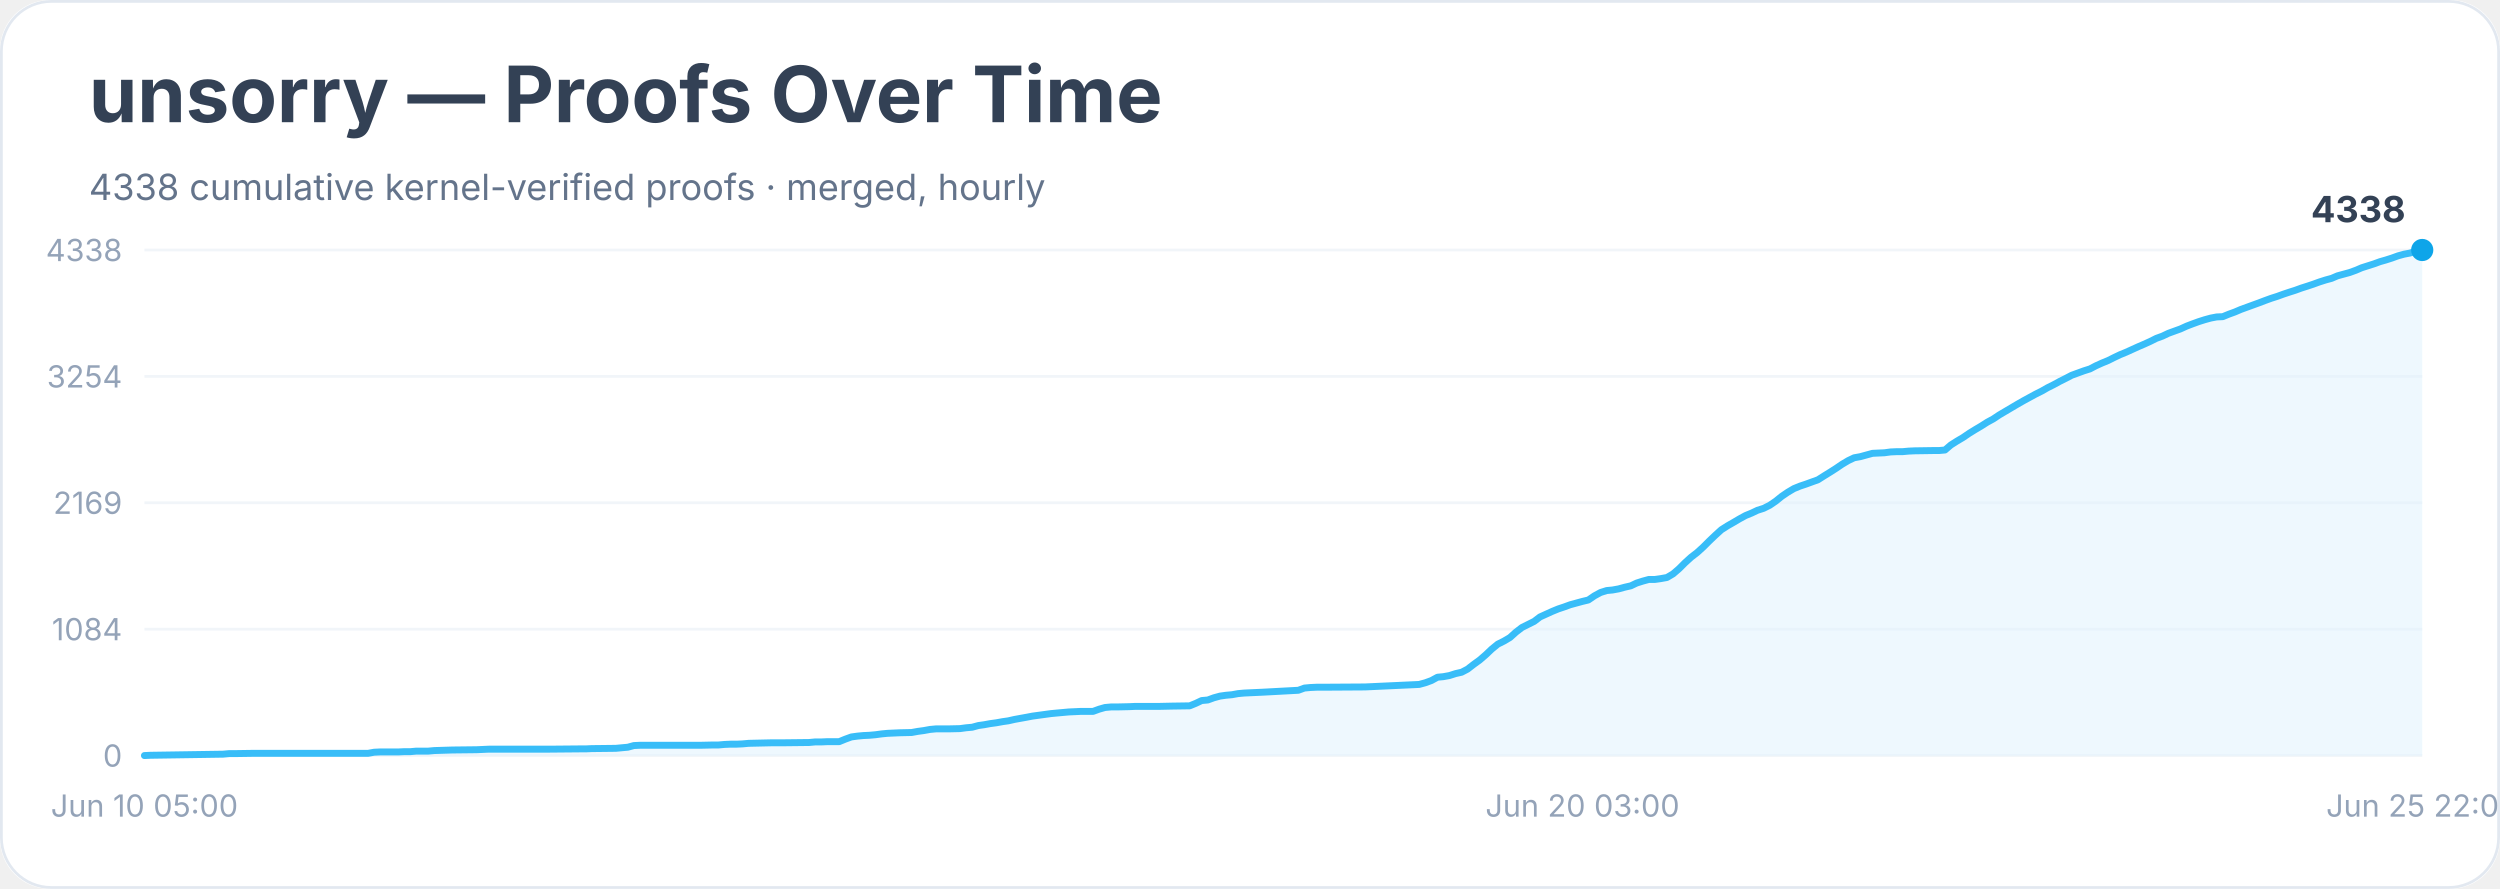
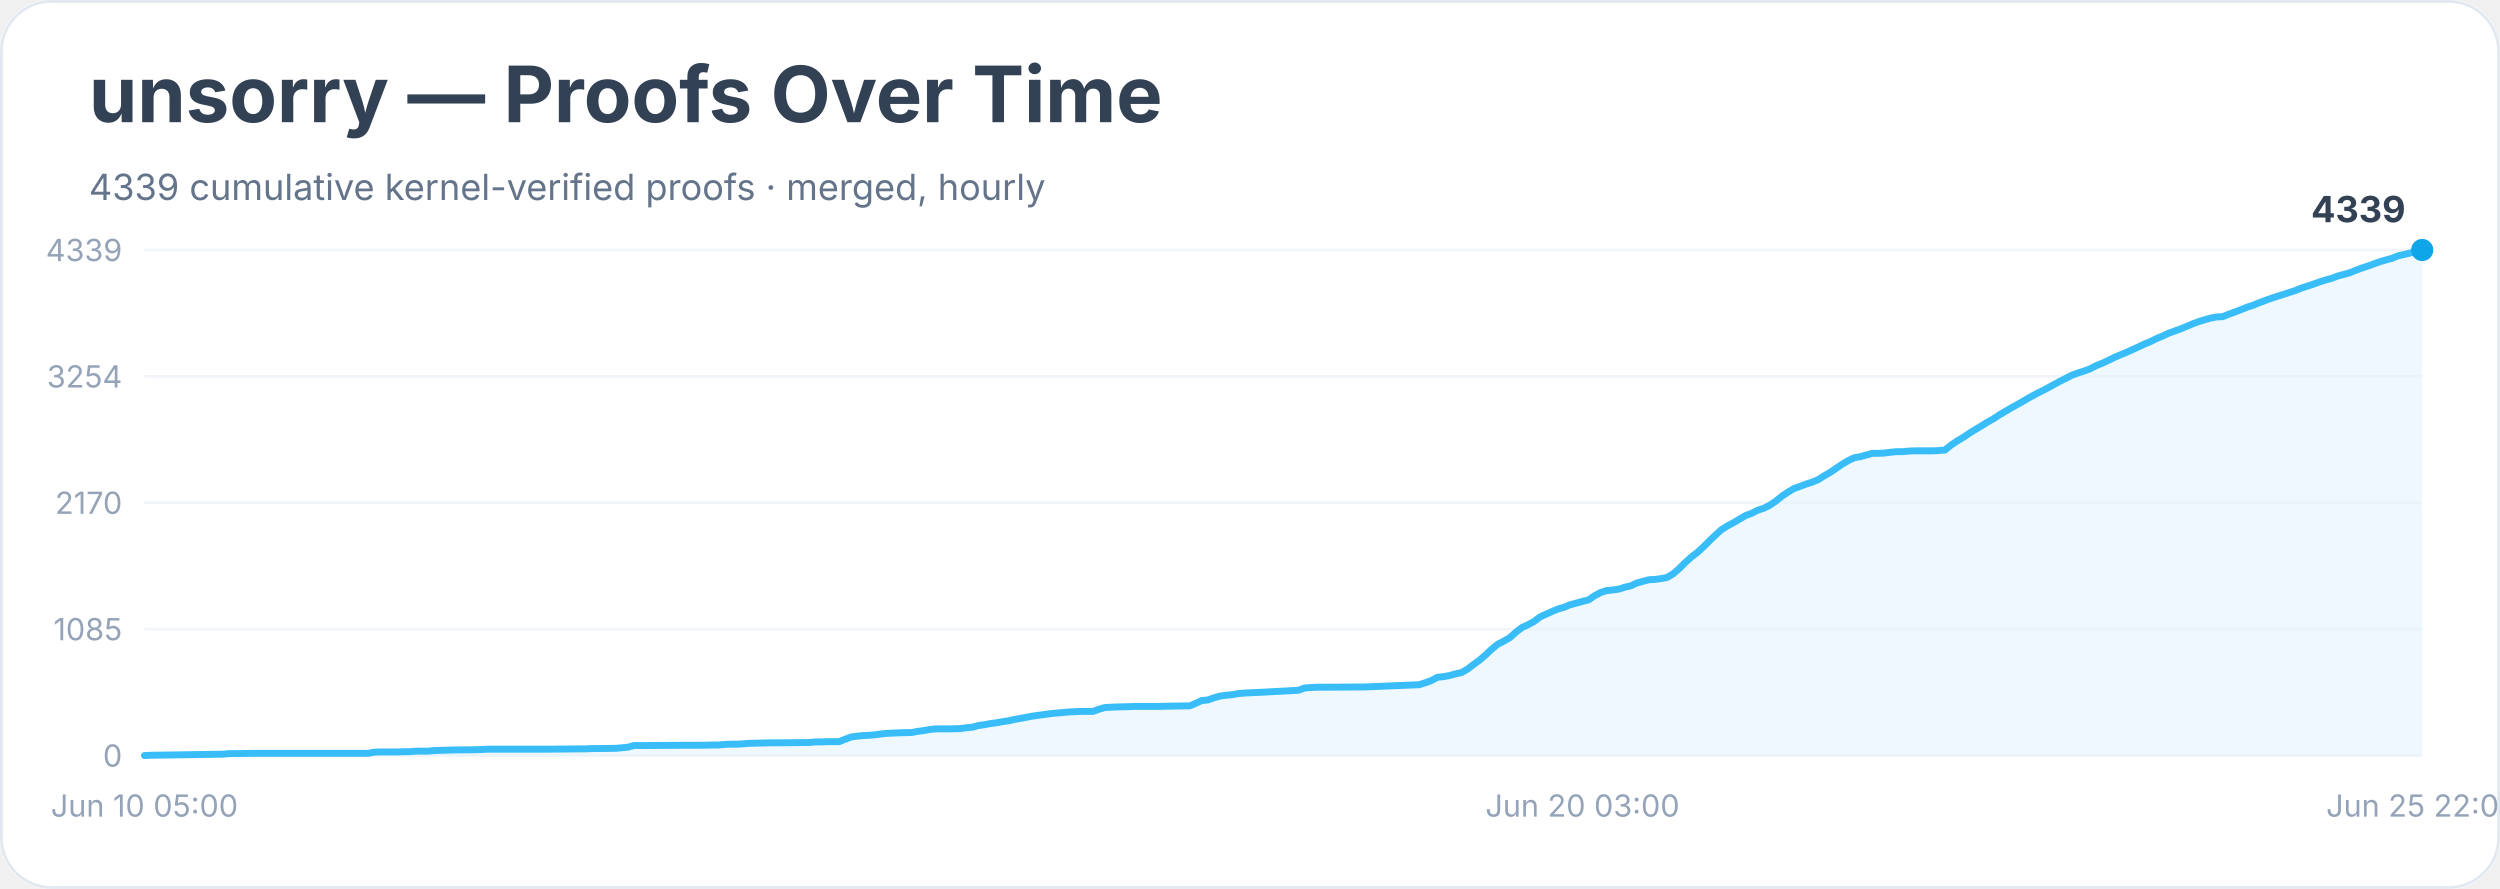
<svg xmlns="http://www.w3.org/2000/svg" width="900" height="320" viewBox="0 0 900 320" role="img" aria-labelledby="title desc">
  <rect width="900" height="100%" rx="18" fill="#ffffff" />
  <rect x="0.5" y="0.5" width="899" height="319" rx="18" fill="none" stroke="#e2e8f0" />
  <text x="32" y="44" font-family="Inter, system-ui, sans-serif" font-size="28" font-weight="700" fill="#334155">unsorry — Proofs Over Time</text>
-   <text x="32" y="72" font-family="Inter, system-ui, sans-serif" font-size="13" fill="#64748b">4338 cumulative kernel-verified proofs · merged, hourly</text>
+   <text x="32" y="72" font-family="Inter, system-ui, sans-serif" font-size="13" fill="#64748b">4339 cumulative kernel-verified proofs · merged, hourly</text>
  <line x1="52" y1="272.0" x2="872" y2="272.0" stroke="#f1f5f9" />
  <text x="44" y="276.0" text-anchor="end" font-family="Inter, system-ui, sans-serif" font-size="11" fill="#94a3b8">0</text>
  <line x1="52" y1="226.5" x2="872" y2="226.5" stroke="#f1f5f9" />
-   <text x="44" y="230.5" text-anchor="end" font-family="Inter, system-ui, sans-serif" font-size="11" fill="#94a3b8">1084</text>
+   <text x="44" y="230.5" text-anchor="end" font-family="Inter, system-ui, sans-serif" font-size="11" fill="#94a3b8">1085</text>
  <line x1="52" y1="181.0" x2="872" y2="181.0" stroke="#f1f5f9" />
-   <text x="44" y="185.0" text-anchor="end" font-family="Inter, system-ui, sans-serif" font-size="11" fill="#94a3b8">2169</text>
+   <text x="44" y="185.0" text-anchor="end" font-family="Inter, system-ui, sans-serif" font-size="11" fill="#94a3b8">2170</text>
  <line x1="52" y1="135.5" x2="872" y2="135.5" stroke="#f1f5f9" />
  <text x="44" y="139.5" text-anchor="end" font-family="Inter, system-ui, sans-serif" font-size="11" fill="#94a3b8">3254</text>
  <line x1="52" y1="90.0" x2="872" y2="90.0" stroke="#f1f5f9" />
-   <text x="44" y="94.0" text-anchor="end" font-family="Inter, system-ui, sans-serif" font-size="11" fill="#94a3b8">4338</text>
-   <polygon points="52.0,272.0 52.0,272.0 54.2,271.9 80.3,271.5 82.5,271.3 84.6,271.3 91.2,271.2 104.2,271.2 132.5,271.2 134.7,270.8 136.8,270.7 143.4,270.7 145.5,270.6 147.7,270.6 149.9,270.4 154.2,270.4 156.4,270.2 162.9,270.0 171.6,269.9 173.8,269.8 176.0,269.7 193.4,269.7 197.7,269.7 208.6,269.6 210.8,269.6 213.0,269.5 221.7,269.4 223.8,269.2 226.0,269.0 228.2,268.4 230.4,268.3 245.6,268.3 252.1,268.3 256.5,268.2 258.6,268.2 260.8,268.0 263.0,267.9 265.2,267.9 267.3,267.8 269.5,267.6 278.2,267.4 282.6,267.4 291.3,267.3 293.4,267.1 295.6,267.1 297.8,267.0 302.1,267.0 304.3,266.1 306.5,265.3 308.7,265.0 310.8,264.8 313.0,264.7 315.2,264.5 317.4,264.2 319.5,264.0 321.7,263.9 323.9,263.8 328.2,263.7 330.4,263.3 332.6,263.0 334.8,262.6 336.9,262.4 341.3,262.4 345.6,262.3 347.8,262.0 350.0,261.8 352.2,261.2 354.3,260.9 356.5,260.5 358.7,260.2 360.9,259.8 363.0,259.5 365.2,259.0 367.4,258.6 369.6,258.2 371.7,257.8 373.9,257.5 376.1,257.2 378.3,256.9 380.4,256.7 382.6,256.5 384.8,256.3 387.0,256.2 389.1,256.1 393.5,256.1 395.7,255.3 397.8,254.7 400.0,254.5 402.2,254.5 406.5,254.4 408.7,254.3 417.4,254.3 421.8,254.2 428.3,254.1 430.5,253.2 432.6,252.2 434.8,252.0 437.0,251.2 439.2,250.6 441.3,250.3 443.5,250.1 445.7,249.7 447.9,249.5 450.0,249.4 452.2,249.3 454.4,249.2 467.4,248.5 469.6,247.7 471.8,247.5 474.0,247.4 476.1,247.4 491.4,247.3 510.9,246.4 513.1,245.8 515.3,245.0 517.5,243.8 519.6,243.6 521.8,243.2 524.0,242.5 526.2,242.0 528.3,240.9 530.5,239.2 532.7,237.6 534.9,235.7 537.0,233.7 539.2,231.9 541.4,230.8 543.6,229.5 545.7,227.6 547.9,225.9 550.1,224.8 552.3,223.7 554.4,222.1 556.6,221.1 558.8,220.1 561.0,219.2 563.1,218.5 565.3,217.7 567.5,217.1 569.7,216.5 571.8,216.0 574.0,214.5 576.2,213.3 578.4,212.6 580.5,212.4 582.7,212.0 584.9,211.4 587.1,210.9 589.2,209.9 591.4,209.2 593.6,208.6 595.8,208.6 597.9,208.3 600.1,207.9 602.3,206.6 604.5,204.7 606.6,202.6 608.8,200.6 611.0,198.9 613.2,196.9 615.3,194.8 617.5,192.7 619.7,190.7 621.9,189.3 624.0,188.1 626.2,186.8 628.4,185.6 630.6,184.7 632.7,183.7 634.9,183.0 637.1,181.9 639.3,180.4 641.4,178.7 643.6,177.2 645.8,175.9 648.0,175.0 650.1,174.3 652.3,173.5 654.5,172.7 656.7,171.3 658.8,170.0 661.0,168.6 663.2,167.1 665.4,165.8 667.5,164.8 669.7,164.4 671.9,163.8 674.1,163.2 676.2,163.1 678.4,163.0 680.6,162.7 682.8,162.6 684.9,162.6 687.1,162.4 689.3,162.3 695.8,162.2 698.0,162.2 700.2,162.0 702.3,160.2 704.5,158.8 706.7,157.5 708.9,156.0 711.0,154.7 713.2,153.4 715.4,152.0 717.6,150.8 719.7,149.4 721.9,148.1 724.1,146.8 726.3,145.5 728.4,144.3 730.6,143.1 732.8,141.9 735.0,140.8 737.1,139.6 739.3,138.5 741.5,137.3 743.7,136.2 745.8,135.1 748.0,134.3 750.2,133.5 752.4,132.8 754.5,131.7 756.7,130.7 758.9,129.8 761.1,128.7 763.2,127.7 765.4,126.8 767.6,125.8 769.8,124.8 771.9,123.9 774.1,122.9 776.3,121.8 778.5,121.0 780.6,120.0 782.8,119.2 785.0,118.4 787.2,117.4 789.3,116.6 791.5,115.8 793.7,115.1 795.9,114.5 798.0,114.1 800.2,114.0 802.4,113.1 804.6,112.3 806.7,111.4 808.9,110.6 811.1,109.8 813.3,109.0 815.4,108.2 817.6,107.4 819.8,106.7 822.0,105.9 824.1,105.2 826.3,104.5 828.5,103.7 830.7,103.0 832.8,102.3 835.0,101.5 837.2,100.8 839.4,100.2 841.5,99.3 843.7,98.7 845.9,98.1 848.1,97.3 850.2,96.4 852.4,95.7 854.6,95.0 856.8,94.2 858.9,93.6 861.1,92.9 863.3,92.1 865.5,91.5 867.6,91.1 869.8,90.4 872.0,90.0 872.0,272.0" fill="#e0f2fe" opacity="0.55" />
-   <polyline points="52.0,272.0 54.2,271.9 80.3,271.5 82.5,271.3 84.6,271.3 91.2,271.2 104.2,271.2 132.5,271.2 134.7,270.8 136.8,270.7 143.4,270.7 145.5,270.6 147.7,270.6 149.9,270.4 154.2,270.4 156.4,270.2 162.9,270.0 171.6,269.9 173.8,269.8 176.0,269.7 193.4,269.7 197.7,269.7 208.6,269.6 210.8,269.6 213.0,269.5 221.7,269.4 223.8,269.2 226.0,269.0 228.2,268.4 230.4,268.3 245.6,268.3 252.1,268.3 256.5,268.2 258.6,268.2 260.8,268.0 263.0,267.9 265.2,267.9 267.3,267.8 269.5,267.6 278.2,267.4 282.6,267.4 291.3,267.3 293.4,267.1 295.6,267.1 297.8,267.0 302.1,267.0 304.3,266.1 306.5,265.3 308.7,265.0 310.8,264.8 313.0,264.7 315.2,264.5 317.4,264.2 319.5,264.0 321.7,263.9 323.9,263.8 328.2,263.7 330.4,263.3 332.6,263.0 334.8,262.6 336.9,262.4 341.3,262.4 345.6,262.3 347.8,262.0 350.0,261.8 352.2,261.2 354.3,260.9 356.5,260.5 358.7,260.2 360.9,259.8 363.0,259.5 365.2,259.0 367.4,258.6 369.6,258.2 371.7,257.8 373.9,257.5 376.1,257.2 378.3,256.9 380.4,256.7 382.6,256.5 384.8,256.3 387.0,256.2 389.1,256.1 393.5,256.1 395.7,255.3 397.8,254.7 400.0,254.5 402.2,254.5 406.5,254.4 408.7,254.3 417.4,254.3 421.8,254.2 428.3,254.1 430.5,253.2 432.6,252.2 434.8,252.0 437.0,251.2 439.2,250.6 441.3,250.3 443.5,250.1 445.7,249.7 447.9,249.5 450.0,249.4 452.2,249.3 454.4,249.2 467.4,248.5 469.6,247.7 471.8,247.5 474.0,247.4 476.1,247.4 491.4,247.3 510.9,246.4 513.1,245.8 515.3,245.0 517.5,243.8 519.6,243.6 521.8,243.2 524.0,242.5 526.2,242.0 528.3,240.9 530.5,239.2 532.7,237.6 534.9,235.7 537.0,233.7 539.2,231.9 541.4,230.8 543.6,229.5 545.7,227.6 547.9,225.9 550.1,224.8 552.3,223.7 554.4,222.1 556.6,221.1 558.8,220.1 561.0,219.2 563.1,218.5 565.3,217.7 567.5,217.1 569.7,216.5 571.8,216.0 574.0,214.5 576.2,213.3 578.4,212.6 580.5,212.4 582.7,212.0 584.9,211.4 587.1,210.9 589.2,209.9 591.4,209.2 593.6,208.6 595.8,208.6 597.9,208.3 600.1,207.9 602.3,206.6 604.5,204.7 606.6,202.6 608.8,200.6 611.0,198.9 613.2,196.9 615.3,194.8 617.5,192.7 619.7,190.7 621.9,189.3 624.0,188.1 626.2,186.8 628.4,185.6 630.6,184.7 632.7,183.7 634.9,183.0 637.1,181.9 639.3,180.4 641.4,178.7 643.6,177.2 645.8,175.9 648.0,175.0 650.1,174.3 652.3,173.5 654.5,172.7 656.7,171.3 658.8,170.0 661.0,168.6 663.2,167.1 665.4,165.8 667.5,164.8 669.7,164.4 671.9,163.8 674.1,163.2 676.2,163.1 678.4,163.0 680.6,162.7 682.8,162.6 684.9,162.6 687.1,162.4 689.3,162.3 695.8,162.2 698.0,162.2 700.2,162.0 702.3,160.2 704.5,158.8 706.7,157.5 708.9,156.0 711.0,154.7 713.2,153.4 715.4,152.0 717.6,150.8 719.7,149.4 721.9,148.1 724.1,146.8 726.3,145.5 728.4,144.3 730.6,143.1 732.8,141.9 735.0,140.8 737.1,139.6 739.3,138.5 741.5,137.3 743.7,136.2 745.8,135.1 748.0,134.3 750.2,133.5 752.4,132.8 754.5,131.7 756.7,130.7 758.9,129.8 761.1,128.7 763.2,127.7 765.4,126.8 767.6,125.8 769.8,124.8 771.9,123.9 774.1,122.9 776.3,121.8 778.5,121.0 780.6,120.0 782.8,119.2 785.0,118.4 787.2,117.4 789.3,116.6 791.5,115.8 793.7,115.1 795.9,114.5 798.0,114.1 800.2,114.0 802.4,113.1 804.6,112.3 806.7,111.4 808.9,110.6 811.1,109.8 813.3,109.0 815.4,108.2 817.6,107.4 819.8,106.7 822.0,105.9 824.1,105.2 826.3,104.5 828.5,103.7 830.7,103.0 832.8,102.3 835.0,101.5 837.2,100.8 839.4,100.2 841.5,99.3 843.7,98.7 845.9,98.1 848.1,97.3 850.2,96.4 852.4,95.7 854.6,95.0 856.8,94.2 858.9,93.6 861.1,92.9 863.3,92.1 865.5,91.5 867.6,91.1 869.8,90.4 872.0,90.0" fill="none" stroke="#38bdf8" stroke-width="2.5" stroke-linejoin="round" stroke-linecap="round" />
+   <text x="44" y="94.0" text-anchor="end" font-family="Inter, system-ui, sans-serif" font-size="11" fill="#94a3b8">4339</text>
+   <polygon points="52.0,272.0 52.0,272.0 54.2,271.9 80.3,271.5 82.5,271.3 84.6,271.3 91.2,271.2 104.2,271.2 132.5,271.2 134.7,270.8 136.8,270.7 143.4,270.7 145.5,270.6 147.7,270.6 149.9,270.4 154.2,270.4 156.4,270.2 162.9,270.0 171.6,269.9 173.8,269.8 176.0,269.7 193.4,269.7 197.7,269.7 208.6,269.6 210.8,269.6 213.0,269.5 221.7,269.4 223.8,269.2 226.0,269.0 228.2,268.4 230.4,268.4 245.6,268.3 252.1,268.3 256.5,268.2 258.6,268.2 260.8,268.0 263.0,267.9 265.2,267.9 267.3,267.8 269.5,267.6 278.2,267.4 282.6,267.4 291.3,267.3 293.4,267.1 295.6,267.1 297.8,267.0 302.1,267.0 304.3,266.1 306.5,265.3 308.7,265.0 310.8,264.8 313.0,264.7 315.2,264.5 317.4,264.2 319.5,264.0 321.7,263.9 323.9,263.8 328.2,263.7 330.4,263.3 332.6,263.0 334.8,262.6 336.9,262.4 341.3,262.4 345.6,262.3 347.8,262.0 350.0,261.8 352.2,261.2 354.3,260.9 356.5,260.5 358.7,260.2 360.9,259.8 363.0,259.5 365.2,259.0 367.4,258.6 369.6,258.2 371.7,257.8 373.9,257.5 376.1,257.2 378.3,256.9 380.4,256.7 382.6,256.5 384.8,256.3 387.0,256.2 389.1,256.1 393.5,256.1 395.7,255.3 397.8,254.7 400.0,254.6 402.2,254.5 406.5,254.4 408.7,254.3 417.4,254.3 421.8,254.2 428.3,254.1 430.5,253.2 432.6,252.2 434.8,252.0 437.0,251.2 439.2,250.6 441.3,250.3 443.5,250.1 445.7,249.7 447.9,249.5 450.0,249.4 452.2,249.3 454.4,249.2 467.4,248.5 469.6,247.7 471.8,247.5 474.0,247.4 476.1,247.4 491.4,247.3 510.9,246.5 513.1,245.8 515.3,245.0 517.5,243.8 519.6,243.6 521.8,243.2 524.0,242.6 526.2,242.1 528.3,240.9 530.5,239.2 532.7,237.6 534.9,235.7 537.0,233.7 539.2,231.9 541.4,230.8 543.6,229.5 545.7,227.6 547.9,225.9 550.1,224.9 552.3,223.7 554.4,222.1 556.6,221.1 558.8,220.1 561.0,219.2 563.1,218.6 565.3,217.7 567.5,217.1 569.7,216.5 571.8,216.0 574.0,214.5 576.2,213.3 578.4,212.6 580.5,212.4 582.7,212.1 584.9,211.4 587.1,210.9 589.2,209.9 591.4,209.3 593.6,208.7 595.8,208.6 597.9,208.3 600.1,207.9 602.3,206.6 604.5,204.7 606.6,202.6 608.8,200.6 611.0,198.9 613.2,196.9 615.3,194.8 617.5,192.7 619.7,190.7 621.9,189.3 624.0,188.2 626.2,186.9 628.4,185.6 630.6,184.8 632.7,183.7 634.9,183.0 637.1,181.9 639.3,180.4 641.4,178.7 643.6,177.2 645.8,175.9 648.0,175.1 650.1,174.3 652.3,173.6 654.5,172.7 656.7,171.3 658.8,170.1 661.0,168.6 663.2,167.1 665.4,165.8 667.5,164.8 669.7,164.4 671.9,163.8 674.1,163.2 676.2,163.2 678.4,163.1 680.6,162.8 682.8,162.6 684.9,162.6 687.1,162.4 689.3,162.3 695.8,162.3 698.0,162.2 700.2,162.0 702.3,160.3 704.5,158.8 706.7,157.5 708.9,156.0 711.0,154.7 713.2,153.4 715.4,152.0 717.6,150.8 719.7,149.4 721.9,148.1 724.1,146.8 726.3,145.6 728.4,144.4 730.6,143.1 732.8,141.9 735.0,140.8 737.1,139.7 739.3,138.5 741.5,137.3 743.7,136.2 745.8,135.1 748.0,134.3 750.2,133.6 752.4,132.8 754.5,131.7 756.7,130.8 758.9,129.8 761.1,128.7 763.2,127.8 765.4,126.9 767.6,125.9 769.8,124.9 771.9,123.9 774.1,123.0 776.3,121.9 778.5,121.0 780.6,120.0 782.8,119.2 785.0,118.4 787.2,117.5 789.3,116.6 791.5,115.8 793.7,115.1 795.9,114.5 798.0,114.1 800.2,114.0 802.4,113.1 804.6,112.3 806.7,111.5 808.9,110.6 811.1,109.9 813.3,109.0 815.4,108.2 817.6,107.4 819.8,106.7 822.0,106.0 824.1,105.3 826.3,104.6 828.5,103.7 830.7,103.0 832.8,102.3 835.0,101.5 837.2,100.8 839.4,100.2 841.5,99.4 843.7,98.8 845.9,98.2 848.1,97.3 850.2,96.5 852.4,95.8 854.6,95.0 856.8,94.2 858.9,93.6 861.1,93.0 863.3,92.1 865.5,91.6 867.6,91.1 869.8,90.5 872.0,90.0 872.0,272.0" fill="#e0f2fe" opacity="0.55" />
+   <polyline points="52.0,272.0 54.2,271.9 80.3,271.5 82.5,271.3 84.6,271.3 91.2,271.2 104.2,271.2 132.5,271.2 134.7,270.8 136.8,270.7 143.4,270.7 145.5,270.6 147.7,270.6 149.9,270.4 154.2,270.4 156.4,270.2 162.9,270.0 171.6,269.9 173.8,269.8 176.0,269.7 193.4,269.7 197.7,269.7 208.6,269.6 210.8,269.6 213.0,269.5 221.7,269.4 223.8,269.2 226.0,269.0 228.2,268.4 230.4,268.4 245.6,268.3 252.1,268.3 256.5,268.2 258.6,268.2 260.8,268.0 263.0,267.9 265.2,267.9 267.3,267.8 269.5,267.6 278.2,267.4 282.6,267.4 291.3,267.3 293.4,267.1 295.6,267.1 297.8,267.0 302.1,267.0 304.3,266.1 306.5,265.3 308.7,265.0 310.8,264.8 313.0,264.7 315.2,264.5 317.4,264.2 319.5,264.0 321.7,263.9 323.9,263.8 328.2,263.7 330.4,263.3 332.6,263.0 334.8,262.6 336.9,262.4 341.3,262.4 345.6,262.3 347.8,262.0 350.0,261.8 352.2,261.2 354.3,260.9 356.5,260.5 358.7,260.2 360.9,259.8 363.0,259.5 365.2,259.0 367.4,258.6 369.6,258.2 371.7,257.8 373.9,257.5 376.1,257.2 378.3,256.9 380.4,256.7 382.6,256.5 384.8,256.3 387.0,256.2 389.1,256.1 393.5,256.1 395.7,255.3 397.8,254.7 400.0,254.6 402.2,254.5 406.5,254.4 408.7,254.3 417.4,254.3 421.8,254.2 428.3,254.1 430.5,253.2 432.6,252.2 434.8,252.0 437.0,251.2 439.2,250.6 441.3,250.3 443.5,250.1 445.7,249.7 447.9,249.5 450.0,249.4 452.2,249.3 454.4,249.2 467.4,248.5 469.6,247.7 471.8,247.5 474.0,247.4 476.1,247.4 491.4,247.3 510.9,246.5 513.1,245.8 515.3,245.0 517.5,243.8 519.6,243.6 521.8,243.2 524.0,242.6 526.2,242.1 528.3,240.9 530.5,239.2 532.7,237.6 534.9,235.7 537.0,233.7 539.2,231.9 541.4,230.8 543.6,229.5 545.7,227.6 547.9,225.9 550.1,224.9 552.3,223.7 554.4,222.1 556.6,221.1 558.8,220.1 561.0,219.2 563.1,218.6 565.3,217.7 567.5,217.1 569.7,216.5 571.8,216.0 574.0,214.5 576.2,213.3 578.4,212.6 580.5,212.4 582.7,212.1 584.9,211.4 587.1,210.9 589.2,209.9 591.4,209.3 593.6,208.7 595.8,208.6 597.9,208.3 600.1,207.9 602.3,206.6 604.5,204.7 606.6,202.6 608.8,200.6 611.0,198.9 613.2,196.9 615.3,194.8 617.5,192.7 619.7,190.7 621.9,189.3 624.0,188.2 626.2,186.9 628.4,185.6 630.6,184.8 632.7,183.7 634.9,183.0 637.1,181.9 639.3,180.4 641.4,178.7 643.6,177.2 645.8,175.9 648.0,175.1 650.1,174.3 652.3,173.6 654.5,172.7 656.7,171.3 658.8,170.1 661.0,168.6 663.2,167.1 665.4,165.8 667.5,164.8 669.7,164.4 671.9,163.8 674.1,163.2 676.2,163.2 678.4,163.1 680.6,162.8 682.8,162.6 684.9,162.6 687.1,162.4 689.3,162.3 695.8,162.3 698.0,162.2 700.2,162.0 702.3,160.3 704.5,158.8 706.7,157.5 708.9,156.0 711.0,154.7 713.2,153.4 715.4,152.0 717.6,150.8 719.7,149.4 721.9,148.1 724.1,146.8 726.3,145.6 728.4,144.4 730.6,143.1 732.8,141.9 735.0,140.8 737.1,139.7 739.3,138.5 741.5,137.3 743.7,136.2 745.8,135.1 748.0,134.3 750.2,133.6 752.4,132.8 754.5,131.7 756.7,130.8 758.9,129.8 761.1,128.7 763.2,127.8 765.4,126.9 767.6,125.9 769.8,124.9 771.9,123.9 774.1,123.0 776.3,121.9 778.5,121.0 780.6,120.0 782.8,119.2 785.0,118.4 787.2,117.5 789.3,116.6 791.5,115.8 793.7,115.1 795.9,114.5 798.0,114.1 800.2,114.0 802.4,113.1 804.6,112.3 806.7,111.5 808.9,110.6 811.1,109.9 813.3,109.0 815.4,108.2 817.6,107.4 819.8,106.7 822.0,106.0 824.1,105.3 826.3,104.6 828.5,103.7 830.7,103.0 832.8,102.3 835.0,101.5 837.2,100.8 839.4,100.2 841.5,99.4 843.7,98.8 845.9,98.2 848.1,97.3 850.2,96.5 852.4,95.8 854.6,95.0 856.8,94.2 858.9,93.6 861.1,93.0 863.3,92.1 865.5,91.6 867.6,91.1 869.8,90.5 872.0,90.0" fill="none" stroke="#38bdf8" stroke-width="2.5" stroke-linejoin="round" stroke-linecap="round" />
  <circle cx="872.0" cy="90.0" r="4" fill="#0ea5e9" />
-   <text x="866.0" y="80.0" text-anchor="end" font-family="Inter, system-ui, sans-serif" font-size="13" font-weight="700" fill="#334155">4338</text>
+   <text x="866.0" y="80.0" text-anchor="end" font-family="Inter, system-ui, sans-serif" font-size="13" font-weight="700" fill="#334155">4339</text>
  <text x="52.0" y="294" text-anchor="middle" font-family="Inter, system-ui, sans-serif" font-size="11" fill="#94a3b8">Jun 10 05:00</text>
  <text x="569.7" y="294" text-anchor="middle" font-family="Inter, system-ui, sans-serif" font-size="11" fill="#94a3b8">Jun 20 03:00</text>
  <text x="872.0" y="294" text-anchor="middle" font-family="Inter, system-ui, sans-serif" font-size="11" fill="#94a3b8">Jun 25 22:00</text>
</svg>
